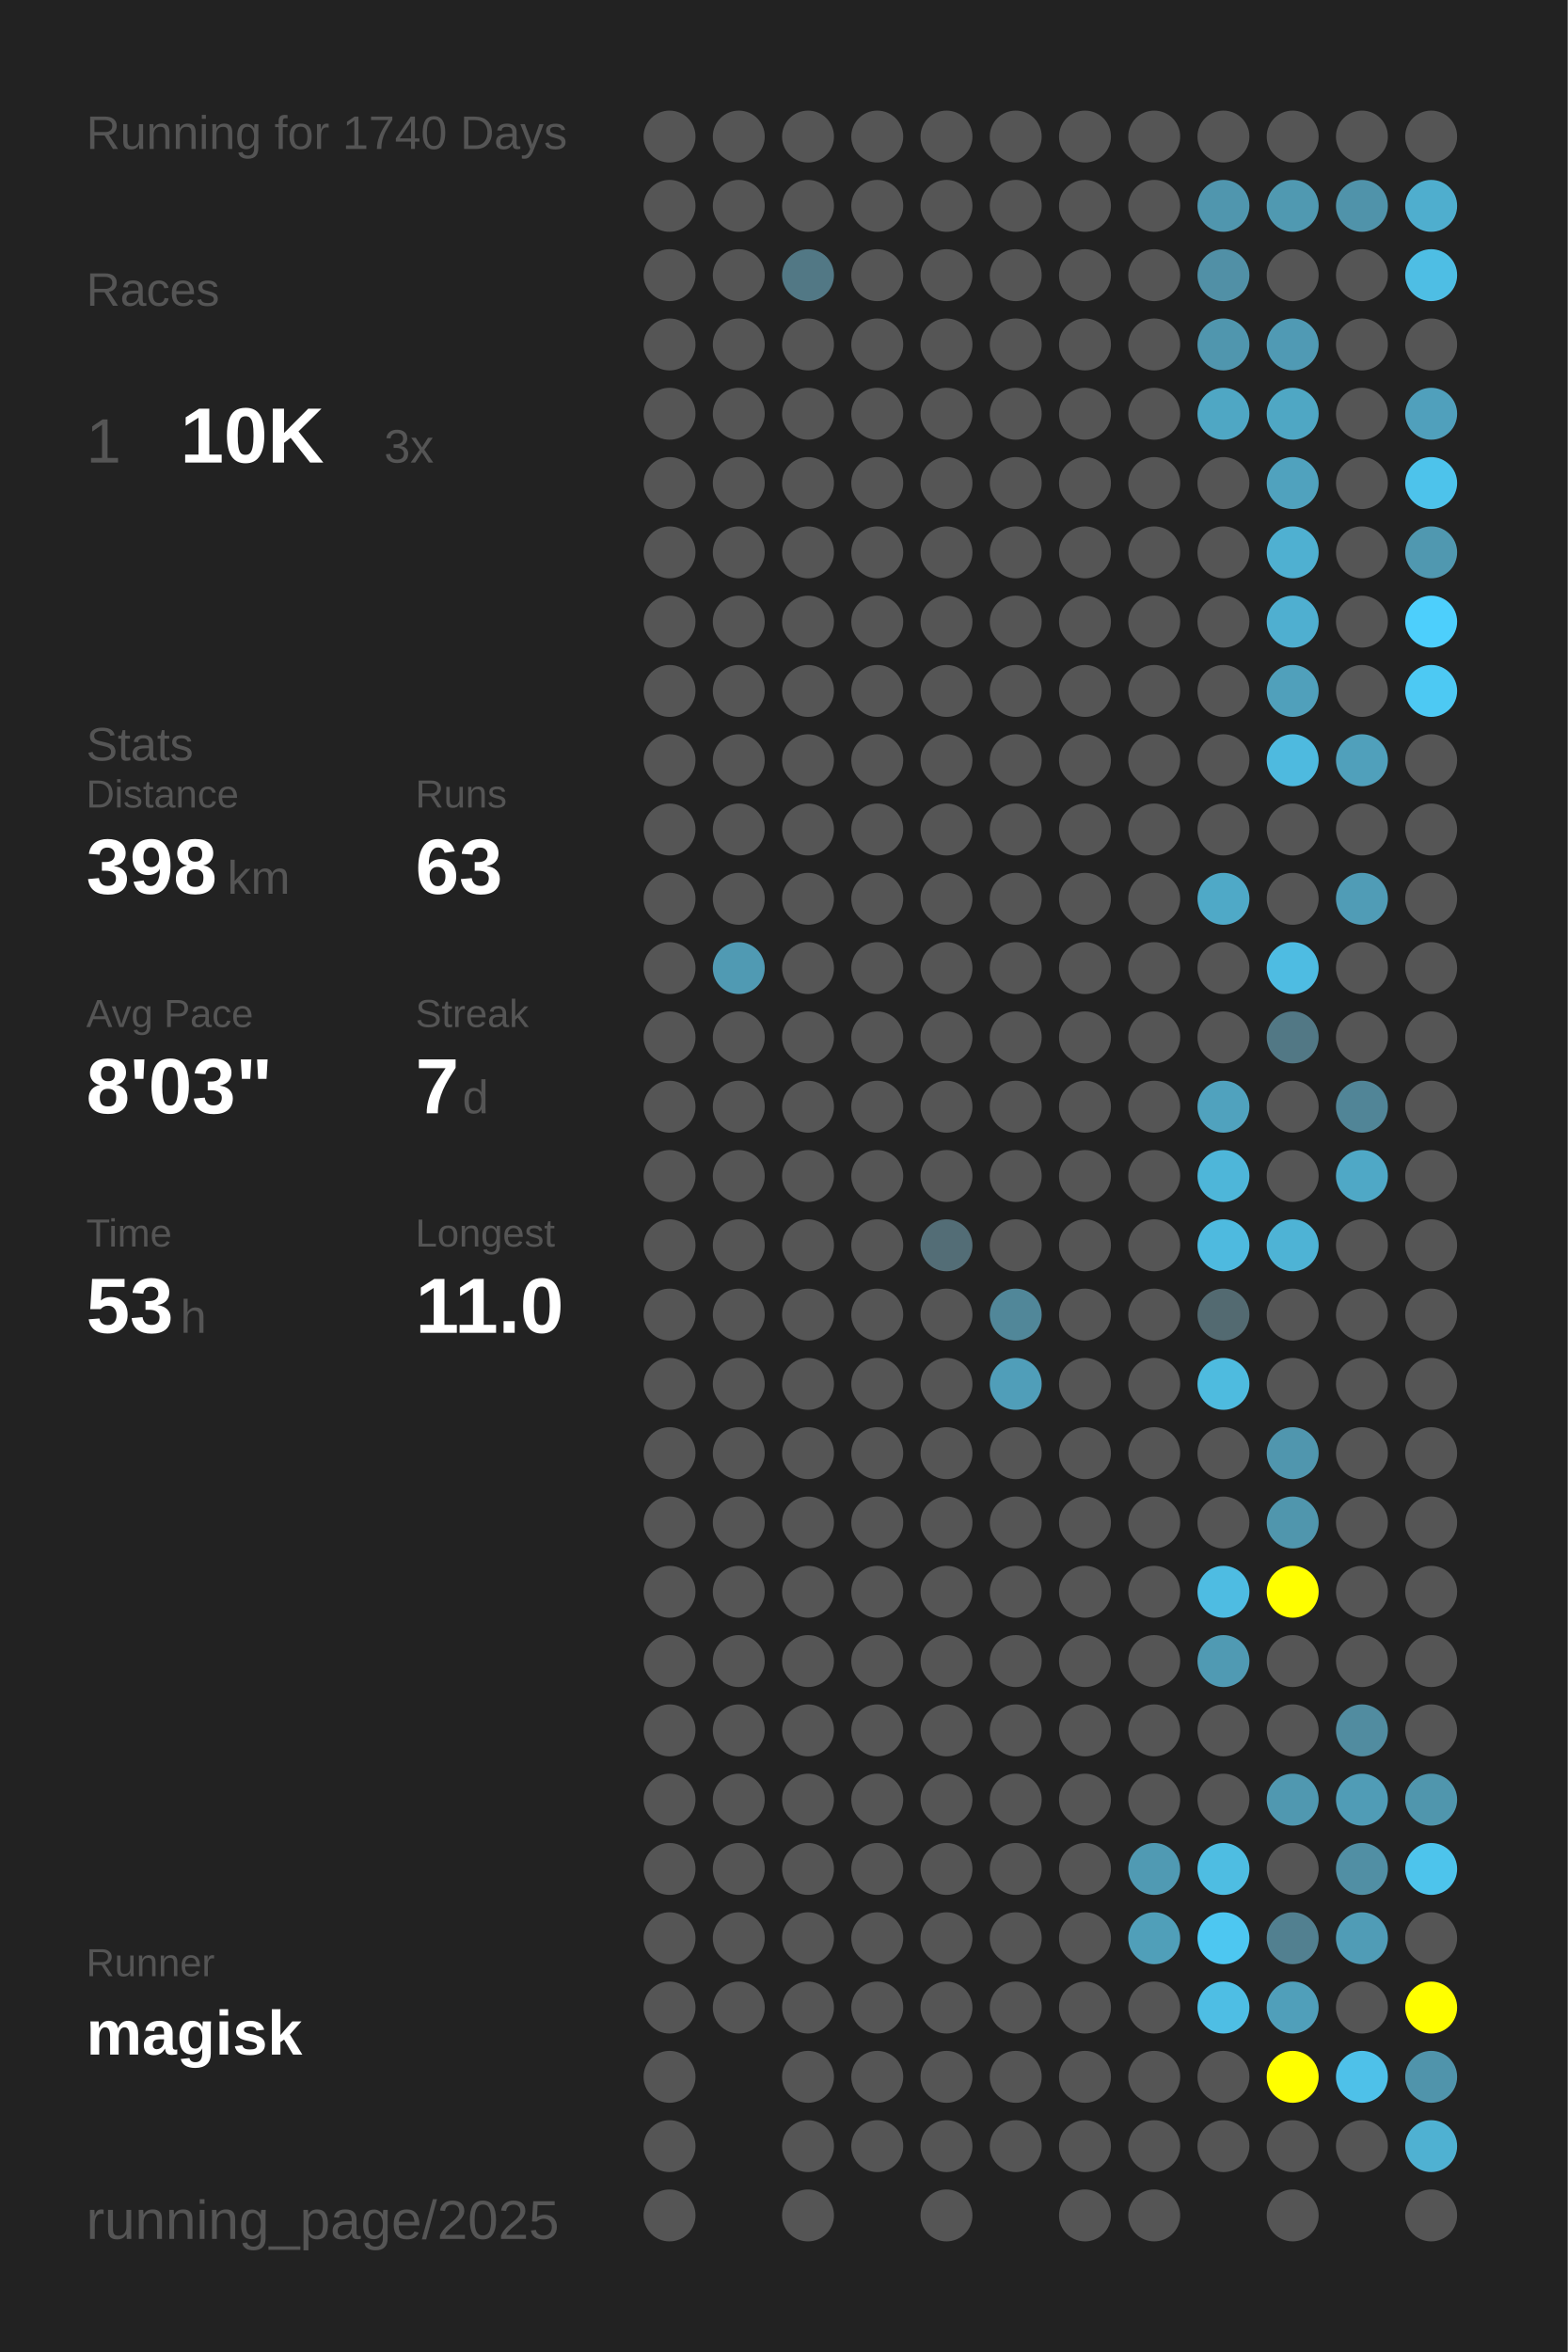
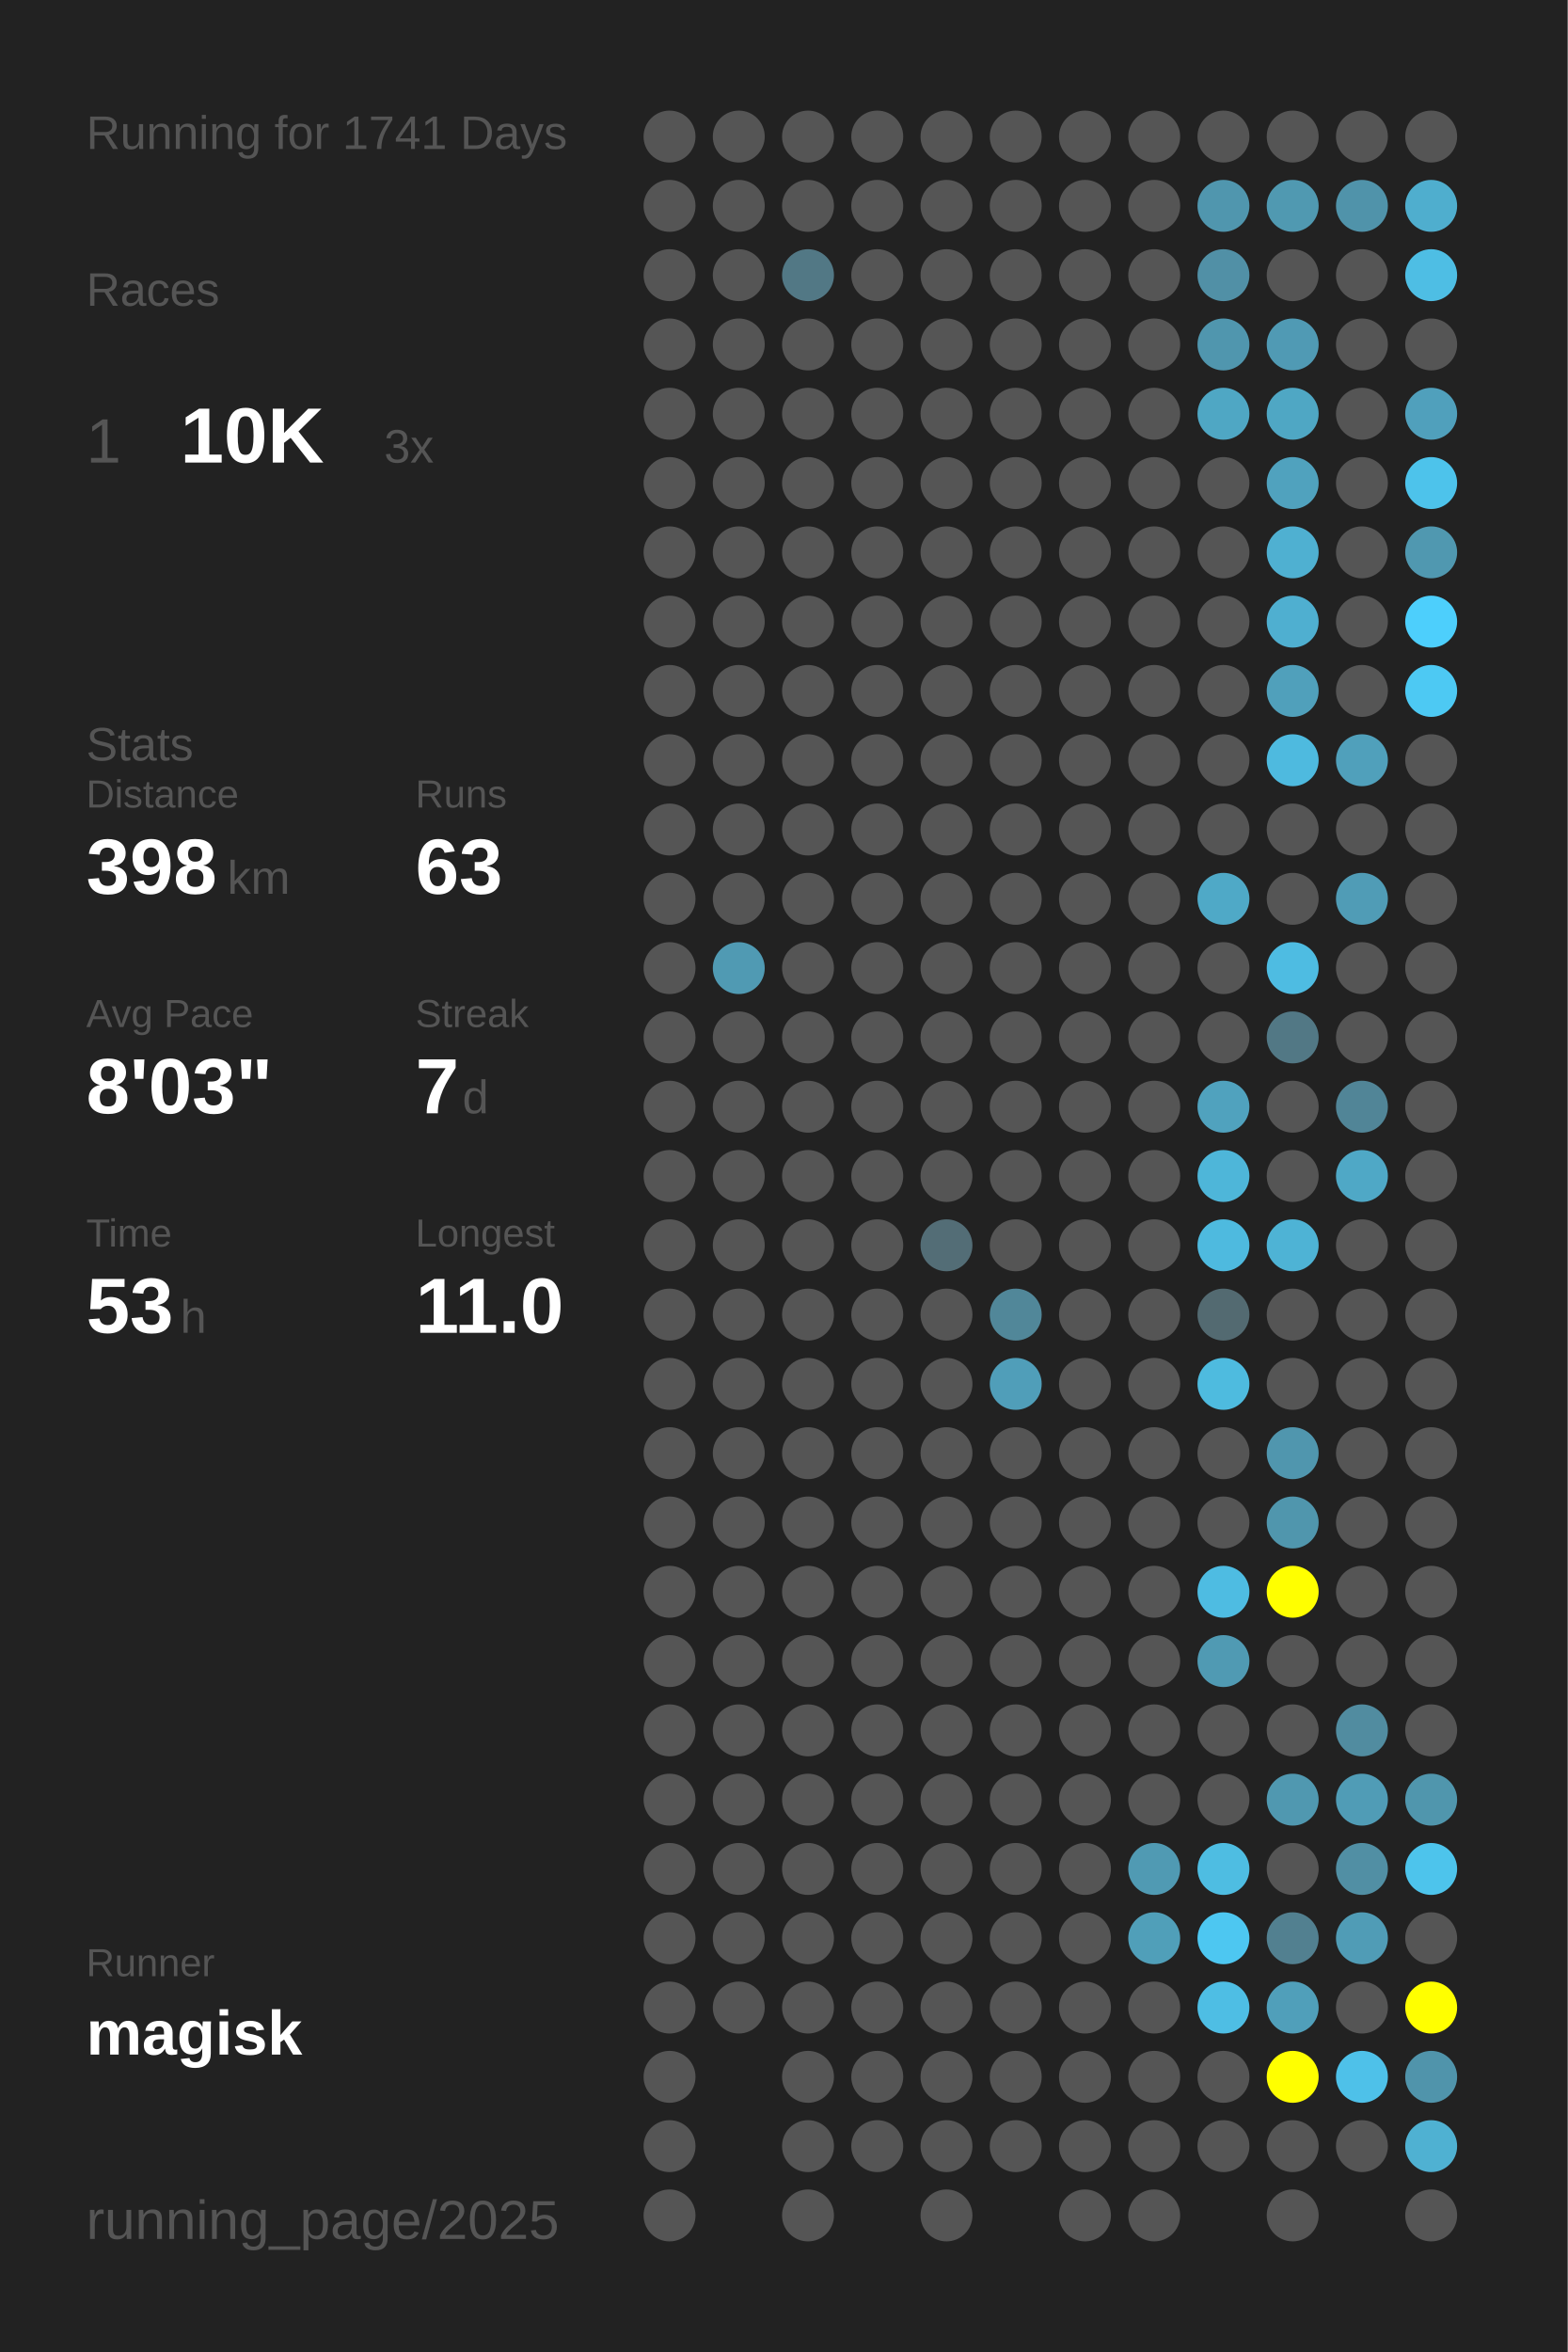
<svg xmlns="http://www.w3.org/2000/svg" baseProfile="full" height="300mm" version="1.1" viewBox="0,0,200,300" width="200mm">
  <defs />
  <rect fill="#222222" height="300" width="200" x="0" y="0" />
-   <text fill="#555555" style="font-size:6px; font-family:Arial;" x="11" y="19">Running for 1740 Days</text>
+   <text fill="#555555" style="font-size:6px; font-family:Arial;" x="11" y="19">Running for 1741 Days</text>
  <text fill="#555555" style="font-size:6px; font-family:Arial;" x="11" y="39">Races</text>
  <text fill="#555555" style="font-size:8px; font-family:Arial;" x="11" y="59">1</text>
  <text fill="#FFFFFF" style="font-size:10px; font-family:Arial; font-weight:bold;" x="23" y="59">10K</text>
  <text fill="#555555" style="font-size:6px; font-family:Arial;" x="49" y="59">3x</text>
  <text fill="#555555" style="font-size:6px; font-family:Arial;" x="11" y="97">Stats</text>
  <text fill="#555555" style="font-size:5px; font-family:Arial;" x="11" y="103">Distance</text>
  <text fill="#FFFFFF" style="font-size:10px; font-family:Arial; font-weight:bold;" x="11" y="114">398</text>
  <text fill="#555555" style="font-size:6px; font-family:Arial;" x="29" y="114">km</text>
  <text fill="#555555" style="font-size:5px; font-family:Arial;" x="53" y="103">Runs</text>
  <text fill="#FFFFFF" style="font-size:10px; font-family:Arial; font-weight:bold;" x="53" y="114">63</text>
  <text fill="#555555" style="font-size:5px; font-family:Arial;" x="11" y="131">Avg Pace</text>
  <text fill="#FFFFFF" style="font-size:10px; font-family:Arial; font-weight:bold;" x="11" y="142">8'03"</text>
  <text fill="#555555" style="font-size:5px; font-family:Arial;" x="53" y="131">Streak</text>
  <text fill="#FFFFFF" style="font-size:10px; font-family:Arial; font-weight:bold;" x="53" y="142">7</text>
  <text fill="#555555" style="font-size:6px; font-family:Arial;" x="59" y="142">d</text>
  <text fill="#555555" style="font-size:5px; font-family:Arial;" x="11" y="159">Time</text>
  <text fill="#FFFFFF" style="font-size:10px; font-family:Arial; font-weight:bold;" x="11" y="170">53</text>
  <text fill="#555555" style="font-size:6px; font-family:Arial;" x="23" y="170">h</text>
  <text fill="#555555" style="font-size:5px; font-family:Arial;" x="53" y="159">Longest</text>
  <text fill="#FFFFFF" style="font-size:10px; font-family:Arial; font-weight:bold;" x="53" y="170">11.0</text>
  <text fill="#555555" style="font-size:5px; font-family:Arial;" x="11" y="252.065">Runner</text>
  <text fill="#FFFFFF" style="font-size:8px; font-family:Arial; font-weight:bold;" x="11" y="262.065">magisk</text>
  <text fill="#555555" style="font-size:7px; font-family:Arial;" x="11" y="285.581">running_page/2025</text>
  <circle cx="85.417" cy="17.419" fill="#555555" r="3.312" />
  <circle cx="85.417" cy="26.258" fill="#555555" r="3.312" />
  <circle cx="85.417" cy="35.097" fill="#555555" r="3.312" />
  <circle cx="85.417" cy="43.935" fill="#555555" r="3.312" />
  <circle cx="85.417" cy="52.774" fill="#555555" r="3.312" />
  <circle cx="85.417" cy="61.613" fill="#555555" r="3.312" />
  <circle cx="85.417" cy="70.452" fill="#555555" r="3.312" />
  <circle cx="85.417" cy="79.29" fill="#555555" r="3.312" />
  <circle cx="85.417" cy="88.129" fill="#555555" r="3.312" />
  <circle cx="85.417" cy="96.968" fill="#555555" r="3.312" />
  <circle cx="85.417" cy="105.806" fill="#555555" r="3.312" />
  <circle cx="85.417" cy="114.645" fill="#555555" r="3.312" />
  <circle cx="85.417" cy="123.484" fill="#555555" r="3.312" />
  <circle cx="85.417" cy="132.323" fill="#555555" r="3.312" />
  <circle cx="85.417" cy="141.161" fill="#555555" r="3.312" />
  <circle cx="85.417" cy="150" fill="#555555" r="3.312" />
  <circle cx="85.417" cy="158.839" fill="#555555" r="3.312" />
  <circle cx="85.417" cy="167.677" fill="#555555" r="3.312" />
  <circle cx="85.417" cy="176.516" fill="#555555" r="3.312" />
  <circle cx="85.417" cy="185.355" fill="#555555" r="3.312" />
  <circle cx="85.417" cy="194.194" fill="#555555" r="3.312" />
  <circle cx="85.417" cy="203.032" fill="#555555" r="3.312" />
  <circle cx="85.417" cy="211.871" fill="#555555" r="3.312" />
  <circle cx="85.417" cy="220.71" fill="#555555" r="3.312" />
  <circle cx="85.417" cy="229.548" fill="#555555" r="3.312" />
  <circle cx="85.417" cy="238.387" fill="#555555" r="3.312" />
  <circle cx="85.417" cy="247.226" fill="#555555" r="3.312" />
  <circle cx="85.417" cy="256.065" fill="#555555" r="3.312" />
  <circle cx="85.417" cy="264.903" fill="#555555" r="3.312" />
  <circle cx="85.417" cy="273.742" fill="#555555" r="3.312" />
  <circle cx="85.417" cy="282.581" fill="#555555" r="3.312" />
  <circle cx="94.25" cy="17.419" fill="#555555" r="3.312" />
  <circle cx="94.25" cy="26.258" fill="#555555" r="3.312" />
  <circle cx="94.25" cy="35.097" fill="#555555" r="3.312" />
  <circle cx="94.25" cy="43.935" fill="#555555" r="3.312" />
  <circle cx="94.25" cy="52.774" fill="#555555" r="3.312" />
  <circle cx="94.25" cy="61.613" fill="#555555" r="3.312" />
  <circle cx="94.25" cy="70.452" fill="#555555" r="3.312" />
  <circle cx="94.25" cy="79.29" fill="#555555" r="3.312" />
  <circle cx="94.25" cy="88.129" fill="#555555" r="3.312" />
  <circle cx="94.25" cy="96.968" fill="#555555" r="3.312" />
  <circle cx="94.25" cy="105.806" fill="#555555" r="3.312" />
  <circle cx="94.25" cy="114.645" fill="#555555" r="3.312" />
  <circle cx="94.25" cy="123.484" fill="#509ab3" r="3.312" />
  <circle cx="94.25" cy="132.323" fill="#555555" r="3.312" />
  <circle cx="94.25" cy="141.161" fill="#555555" r="3.312" />
  <circle cx="94.25" cy="150" fill="#555555" r="3.312" />
  <circle cx="94.25" cy="158.839" fill="#555555" r="3.312" />
  <circle cx="94.25" cy="167.677" fill="#555555" r="3.312" />
  <circle cx="94.25" cy="176.516" fill="#555555" r="3.312" />
  <circle cx="94.25" cy="185.355" fill="#555555" r="3.312" />
  <circle cx="94.25" cy="194.194" fill="#555555" r="3.312" />
  <circle cx="94.25" cy="203.032" fill="#555555" r="3.312" />
  <circle cx="94.25" cy="211.871" fill="#555555" r="3.312" />
  <circle cx="94.25" cy="220.71" fill="#555555" r="3.312" />
  <circle cx="94.25" cy="229.548" fill="#555555" r="3.312" />
  <circle cx="94.25" cy="238.387" fill="#555555" r="3.312" />
  <circle cx="94.25" cy="247.226" fill="#555555" r="3.312" />
  <circle cx="94.25" cy="256.065" fill="#555555" r="3.312" />
  <circle cx="103.083" cy="17.419" fill="#555555" r="3.312" />
  <circle cx="103.083" cy="26.258" fill="#555555" r="3.312" />
  <circle cx="103.083" cy="35.097" fill="#527885" r="3.312" />
  <circle cx="103.083" cy="43.935" fill="#555555" r="3.312" />
  <circle cx="103.083" cy="52.774" fill="#555555" r="3.312" />
  <circle cx="103.083" cy="61.613" fill="#555555" r="3.312" />
  <circle cx="103.083" cy="70.452" fill="#555555" r="3.312" />
  <circle cx="103.083" cy="79.29" fill="#555555" r="3.312" />
  <circle cx="103.083" cy="88.129" fill="#555555" r="3.312" />
  <circle cx="103.083" cy="96.968" fill="#555555" r="3.312" />
  <circle cx="103.083" cy="105.806" fill="#555555" r="3.312" />
  <circle cx="103.083" cy="114.645" fill="#555555" r="3.312" />
  <circle cx="103.083" cy="123.484" fill="#555555" r="3.312" />
  <circle cx="103.083" cy="132.323" fill="#555555" r="3.312" />
  <circle cx="103.083" cy="141.161" fill="#555555" r="3.312" />
  <circle cx="103.083" cy="150" fill="#555555" r="3.312" />
  <circle cx="103.083" cy="158.839" fill="#555555" r="3.312" />
  <circle cx="103.083" cy="167.677" fill="#555555" r="3.312" />
  <circle cx="103.083" cy="176.516" fill="#555555" r="3.312" />
  <circle cx="103.083" cy="185.355" fill="#555555" r="3.312" />
  <circle cx="103.083" cy="194.194" fill="#555555" r="3.312" />
  <circle cx="103.083" cy="203.032" fill="#555555" r="3.312" />
  <circle cx="103.083" cy="211.871" fill="#555555" r="3.312" />
  <circle cx="103.083" cy="220.71" fill="#555555" r="3.312" />
  <circle cx="103.083" cy="229.548" fill="#555555" r="3.312" />
  <circle cx="103.083" cy="238.387" fill="#555555" r="3.312" />
  <circle cx="103.083" cy="247.226" fill="#555555" r="3.312" />
  <circle cx="103.083" cy="256.065" fill="#555555" r="3.312" />
  <circle cx="103.083" cy="264.903" fill="#555555" r="3.312" />
  <circle cx="103.083" cy="273.742" fill="#555555" r="3.312" />
  <circle cx="103.083" cy="282.581" fill="#555555" r="3.312" />
  <circle cx="111.917" cy="17.419" fill="#555555" r="3.312" />
  <circle cx="111.917" cy="26.258" fill="#555555" r="3.312" />
  <circle cx="111.917" cy="35.097" fill="#555555" r="3.312" />
  <circle cx="111.917" cy="43.935" fill="#555555" r="3.312" />
  <circle cx="111.917" cy="52.774" fill="#555555" r="3.312" />
  <circle cx="111.917" cy="61.613" fill="#555555" r="3.312" />
  <circle cx="111.917" cy="70.452" fill="#555555" r="3.312" />
  <circle cx="111.917" cy="79.29" fill="#555555" r="3.312" />
  <circle cx="111.917" cy="88.129" fill="#555555" r="3.312" />
  <circle cx="111.917" cy="96.968" fill="#555555" r="3.312" />
  <circle cx="111.917" cy="105.806" fill="#555555" r="3.312" />
  <circle cx="111.917" cy="114.645" fill="#555555" r="3.312" />
  <circle cx="111.917" cy="123.484" fill="#555555" r="3.312" />
  <circle cx="111.917" cy="132.323" fill="#555555" r="3.312" />
  <circle cx="111.917" cy="141.161" fill="#555555" r="3.312" />
  <circle cx="111.917" cy="150" fill="#555555" r="3.312" />
  <circle cx="111.917" cy="158.839" fill="#555555" r="3.312" />
  <circle cx="111.917" cy="167.677" fill="#555555" r="3.312" />
  <circle cx="111.917" cy="176.516" fill="#555555" r="3.312" />
  <circle cx="111.917" cy="185.355" fill="#555555" r="3.312" />
  <circle cx="111.917" cy="194.194" fill="#555555" r="3.312" />
  <circle cx="111.917" cy="203.032" fill="#555555" r="3.312" />
  <circle cx="111.917" cy="211.871" fill="#555555" r="3.312" />
  <circle cx="111.917" cy="220.71" fill="#555555" r="3.312" />
  <circle cx="111.917" cy="229.548" fill="#555555" r="3.312" />
  <circle cx="111.917" cy="238.387" fill="#555555" r="3.312" />
  <circle cx="111.917" cy="247.226" fill="#555555" r="3.312" />
  <circle cx="111.917" cy="256.065" fill="#555555" r="3.312" />
  <circle cx="111.917" cy="264.903" fill="#555555" r="3.312" />
  <circle cx="111.917" cy="273.742" fill="#555555" r="3.312" />
  <circle cx="120.75" cy="17.419" fill="#555555" r="3.312" />
  <circle cx="120.75" cy="26.258" fill="#555555" r="3.312" />
  <circle cx="120.75" cy="35.097" fill="#555555" r="3.312" />
  <circle cx="120.75" cy="43.935" fill="#555555" r="3.312" />
  <circle cx="120.75" cy="52.774" fill="#555555" r="3.312" />
  <circle cx="120.75" cy="61.613" fill="#555555" r="3.312" />
  <circle cx="120.75" cy="70.452" fill="#555555" r="3.312" />
  <circle cx="120.75" cy="79.29" fill="#555555" r="3.312" />
  <circle cx="120.75" cy="88.129" fill="#555555" r="3.312" />
  <circle cx="120.75" cy="96.968" fill="#555555" r="3.312" />
  <circle cx="120.75" cy="105.806" fill="#555555" r="3.312" />
  <circle cx="120.75" cy="114.645" fill="#555555" r="3.312" />
  <circle cx="120.75" cy="123.484" fill="#555555" r="3.312" />
  <circle cx="120.75" cy="132.323" fill="#555555" r="3.312" />
  <circle cx="120.75" cy="141.161" fill="#555555" r="3.312" />
  <circle cx="120.75" cy="150" fill="#555555" r="3.312" />
  <circle cx="120.75" cy="158.839" fill="#536d76" r="3.312" />
  <circle cx="120.75" cy="167.677" fill="#555555" r="3.312" />
  <circle cx="120.75" cy="176.516" fill="#555555" r="3.312" />
  <circle cx="120.75" cy="185.355" fill="#555555" r="3.312" />
  <circle cx="120.75" cy="194.194" fill="#555555" r="3.312" />
  <circle cx="120.75" cy="203.032" fill="#555555" r="3.312" />
  <circle cx="120.75" cy="211.871" fill="#555555" r="3.312" />
  <circle cx="120.75" cy="220.71" fill="#555555" r="3.312" />
  <circle cx="120.75" cy="229.548" fill="#555555" r="3.312" />
  <circle cx="120.75" cy="238.387" fill="#555555" r="3.312" />
  <circle cx="120.75" cy="247.226" fill="#555555" r="3.312" />
  <circle cx="120.75" cy="256.065" fill="#555555" r="3.312" />
  <circle cx="120.75" cy="264.903" fill="#555555" r="3.312" />
  <circle cx="120.75" cy="273.742" fill="#555555" r="3.312" />
  <circle cx="120.75" cy="282.581" fill="#555555" r="3.312" />
  <circle cx="129.583" cy="17.419" fill="#555555" r="3.312" />
  <circle cx="129.583" cy="26.258" fill="#555555" r="3.312" />
  <circle cx="129.583" cy="35.097" fill="#555555" r="3.312" />
  <circle cx="129.583" cy="43.935" fill="#555555" r="3.312" />
  <circle cx="129.583" cy="52.774" fill="#555555" r="3.312" />
  <circle cx="129.583" cy="61.613" fill="#555555" r="3.312" />
  <circle cx="129.583" cy="70.452" fill="#555555" r="3.312" />
  <circle cx="129.583" cy="79.29" fill="#555555" r="3.312" />
  <circle cx="129.583" cy="88.129" fill="#555555" r="3.312" />
  <circle cx="129.583" cy="96.968" fill="#555555" r="3.312" />
  <circle cx="129.583" cy="105.806" fill="#555555" r="3.312" />
  <circle cx="129.583" cy="114.645" fill="#555555" r="3.312" />
  <circle cx="129.583" cy="123.484" fill="#555555" r="3.312" />
  <circle cx="129.583" cy="132.323" fill="#555555" r="3.312" />
  <circle cx="129.583" cy="141.161" fill="#555555" r="3.312" />
  <circle cx="129.583" cy="150" fill="#555555" r="3.312" />
  <circle cx="129.583" cy="158.839" fill="#555555" r="3.312" />
  <circle cx="129.583" cy="167.677" fill="#518799" r="3.312" />
  <circle cx="129.583" cy="176.516" fill="#509eb9" r="3.312" />
  <circle cx="129.583" cy="185.355" fill="#555555" r="3.312" />
  <circle cx="129.583" cy="194.194" fill="#555555" r="3.312" />
  <circle cx="129.583" cy="203.032" fill="#555555" r="3.312" />
  <circle cx="129.583" cy="211.871" fill="#555555" r="3.312" />
  <circle cx="129.583" cy="220.71" fill="#555555" r="3.312" />
  <circle cx="129.583" cy="229.548" fill="#555555" r="3.312" />
  <circle cx="129.583" cy="238.387" fill="#555555" r="3.312" />
  <circle cx="129.583" cy="247.226" fill="#555555" r="3.312" />
  <circle cx="129.583" cy="256.065" fill="#555555" r="3.312" />
  <circle cx="129.583" cy="264.903" fill="#555555" r="3.312" />
  <circle cx="129.583" cy="273.742" fill="#555555" r="3.312" />
  <circle cx="138.417" cy="17.419" fill="#555555" r="3.312" />
  <circle cx="138.417" cy="26.258" fill="#555555" r="3.312" />
  <circle cx="138.417" cy="35.097" fill="#555555" r="3.312" />
  <circle cx="138.417" cy="43.935" fill="#555555" r="3.312" />
  <circle cx="138.417" cy="52.774" fill="#555555" r="3.312" />
  <circle cx="138.417" cy="61.613" fill="#555555" r="3.312" />
  <circle cx="138.417" cy="70.452" fill="#555555" r="3.312" />
  <circle cx="138.417" cy="79.29" fill="#555555" r="3.312" />
  <circle cx="138.417" cy="88.129" fill="#555555" r="3.312" />
  <circle cx="138.417" cy="96.968" fill="#555555" r="3.312" />
  <circle cx="138.417" cy="105.806" fill="#555555" r="3.312" />
  <circle cx="138.417" cy="114.645" fill="#555555" r="3.312" />
  <circle cx="138.417" cy="123.484" fill="#555555" r="3.312" />
  <circle cx="138.417" cy="132.323" fill="#555555" r="3.312" />
  <circle cx="138.417" cy="141.161" fill="#555555" r="3.312" />
  <circle cx="138.417" cy="150" fill="#555555" r="3.312" />
  <circle cx="138.417" cy="158.839" fill="#555555" r="3.312" />
  <circle cx="138.417" cy="167.677" fill="#555555" r="3.312" />
  <circle cx="138.417" cy="176.516" fill="#555555" r="3.312" />
  <circle cx="138.417" cy="185.355" fill="#555555" r="3.312" />
  <circle cx="138.417" cy="194.194" fill="#555555" r="3.312" />
  <circle cx="138.417" cy="203.032" fill="#555555" r="3.312" />
  <circle cx="138.417" cy="211.871" fill="#555555" r="3.312" />
  <circle cx="138.417" cy="220.71" fill="#555555" r="3.312" />
  <circle cx="138.417" cy="229.548" fill="#555555" r="3.312" />
  <circle cx="138.417" cy="238.387" fill="#555555" r="3.312" />
  <circle cx="138.417" cy="247.226" fill="#555555" r="3.312" />
  <circle cx="138.417" cy="256.065" fill="#555555" r="3.312" />
  <circle cx="138.417" cy="264.903" fill="#555555" r="3.312" />
  <circle cx="138.417" cy="273.742" fill="#555555" r="3.312" />
  <circle cx="138.417" cy="282.581" fill="#555555" r="3.312" />
  <circle cx="147.25" cy="17.419" fill="#555555" r="3.312" />
  <circle cx="147.25" cy="26.258" fill="#555555" r="3.312" />
  <circle cx="147.25" cy="35.097" fill="#555555" r="3.312" />
  <circle cx="147.25" cy="43.935" fill="#555555" r="3.312" />
  <circle cx="147.25" cy="52.774" fill="#555555" r="3.312" />
  <circle cx="147.25" cy="61.613" fill="#555555" r="3.312" />
  <circle cx="147.25" cy="70.452" fill="#555555" r="3.312" />
  <circle cx="147.25" cy="79.29" fill="#555555" r="3.312" />
  <circle cx="147.25" cy="88.129" fill="#555555" r="3.312" />
  <circle cx="147.25" cy="96.968" fill="#555555" r="3.312" />
  <circle cx="147.25" cy="105.806" fill="#555555" r="3.312" />
  <circle cx="147.25" cy="114.645" fill="#555555" r="3.312" />
  <circle cx="147.25" cy="123.484" fill="#555555" r="3.312" />
  <circle cx="147.25" cy="132.323" fill="#555555" r="3.312" />
  <circle cx="147.25" cy="141.161" fill="#555555" r="3.312" />
  <circle cx="147.25" cy="150" fill="#555555" r="3.312" />
  <circle cx="147.25" cy="158.839" fill="#555555" r="3.312" />
  <circle cx="147.25" cy="167.677" fill="#555555" r="3.312" />
  <circle cx="147.25" cy="176.516" fill="#555555" r="3.312" />
  <circle cx="147.25" cy="185.355" fill="#555555" r="3.312" />
  <circle cx="147.25" cy="194.194" fill="#555555" r="3.312" />
  <circle cx="147.25" cy="203.032" fill="#555555" r="3.312" />
  <circle cx="147.25" cy="211.871" fill="#555555" r="3.312" />
  <circle cx="147.25" cy="220.71" fill="#555555" r="3.312" />
  <circle cx="147.25" cy="229.548" fill="#555555" r="3.312" />
  <circle cx="147.25" cy="238.387" fill="#509ab3" r="3.312" />
  <circle cx="147.25" cy="247.226" fill="#509fb9" r="3.312" />
  <circle cx="147.25" cy="256.065" fill="#555555" r="3.312" />
  <circle cx="147.25" cy="264.903" fill="#555555" r="3.312" />
  <circle cx="147.25" cy="273.742" fill="#555555" r="3.312" />
  <circle cx="147.25" cy="282.581" fill="#555555" r="3.312" />
  <circle cx="156.083" cy="17.419" fill="#555555" r="3.312" />
  <circle cx="156.083" cy="26.258" fill="#5096ae" r="3.312" />
  <circle cx="156.083" cy="35.097" fill="#5190a6" r="3.312" />
  <circle cx="156.083" cy="43.935" fill="#5096ae" r="3.312" />
  <circle cx="156.083" cy="52.774" fill="#4fa7c4" r="3.312" />
  <circle cx="156.083" cy="61.613" fill="#555555" r="3.312" />
  <circle cx="156.083" cy="70.452" fill="#555555" r="3.312" />
  <circle cx="156.083" cy="79.29" fill="#555555" r="3.312" />
  <circle cx="156.083" cy="88.129" fill="#555555" r="3.312" />
  <circle cx="156.083" cy="96.968" fill="#555555" r="3.312" />
  <circle cx="156.083" cy="105.806" fill="#555555" r="3.312" />
  <circle cx="156.083" cy="114.645" fill="#4fa9c7" r="3.312" />
  <circle cx="156.083" cy="123.484" fill="#555555" r="3.312" />
  <circle cx="156.083" cy="132.323" fill="#555555" r="3.312" />
  <circle cx="156.083" cy="141.161" fill="#50a2be" r="3.312" />
  <circle cx="156.083" cy="150" fill="#4eb6d9" r="3.312" />
  <circle cx="156.083" cy="158.839" fill="#4ebadf" r="3.312" />
  <circle cx="156.083" cy="167.677" fill="#536a71" r="3.312" />
  <circle cx="156.083" cy="176.516" fill="#4ebbdf" r="3.312" />
  <circle cx="156.083" cy="185.355" fill="#555555" r="3.312" />
  <circle cx="156.083" cy="194.194" fill="#555555" r="3.312" />
  <circle cx="156.083" cy="203.032" fill="#4ebce2" r="3.312" />
  <circle cx="156.083" cy="211.871" fill="#509ab3" r="3.312" />
  <circle cx="156.083" cy="220.71" fill="#555555" r="3.312" />
  <circle cx="156.083" cy="229.548" fill="#555555" r="3.312" />
  <circle cx="156.083" cy="238.387" fill="#4ebde2" r="3.312" />
  <circle cx="156.083" cy="247.226" fill="#4dc7f1" r="3.312" />
  <circle cx="156.083" cy="256.065" fill="#4ebee4" r="3.312" />
  <circle cx="156.083" cy="264.903" fill="#555555" r="3.312" />
  <circle cx="156.083" cy="273.742" fill="#555555" r="3.312" />
  <circle cx="164.917" cy="17.419" fill="#555555" r="3.312" />
  <circle cx="164.917" cy="26.258" fill="#5099b1" r="3.312" />
  <circle cx="164.917" cy="35.097" fill="#555555" r="3.312" />
  <circle cx="164.917" cy="43.935" fill="#509ab4" r="3.312" />
  <circle cx="164.917" cy="52.774" fill="#4fa7c4" r="3.312" />
  <circle cx="164.917" cy="61.613" fill="#50a2be" r="3.312" />
  <circle cx="164.917" cy="70.452" fill="#4fb0d1" r="3.312" />
  <circle cx="164.917" cy="79.29" fill="#4fafd0" r="3.312" />
  <circle cx="164.917" cy="88.129" fill="#50a0bb" r="3.312" />
  <circle cx="164.917" cy="96.968" fill="#4ebadf" r="3.312" />
  <circle cx="164.917" cy="105.806" fill="#555555" r="3.312" />
  <circle cx="164.917" cy="114.645" fill="#555555" r="3.312" />
  <circle cx="164.917" cy="123.484" fill="#4ebce2" r="3.312" />
  <circle cx="164.917" cy="132.323" fill="#527885" r="3.312" />
  <circle cx="164.917" cy="141.161" fill="#555555" r="3.312" />
  <circle cx="164.917" cy="150" fill="#555555" r="3.312" />
  <circle cx="164.917" cy="158.839" fill="#4eb3d5" r="3.312" />
  <circle cx="164.917" cy="167.677" fill="#555555" r="3.312" />
  <circle cx="164.917" cy="176.516" fill="#555555" r="3.312" />
  <circle cx="164.917" cy="185.355" fill="#5096ae" r="3.312" />
  <circle cx="164.917" cy="194.194" fill="#5096ad" r="3.312" />
  <circle cx="164.917" cy="203.032" fill="#FFFF00" r="3.312" />
  <circle cx="164.917" cy="211.871" fill="#555555" r="3.312" />
  <circle cx="164.917" cy="220.71" fill="#555555" r="3.312" />
  <circle cx="164.917" cy="229.548" fill="#5098b0" r="3.312" />
  <circle cx="164.917" cy="238.387" fill="#555555" r="3.312" />
  <circle cx="164.917" cy="247.226" fill="#528090" r="3.312" />
  <circle cx="164.917" cy="256.065" fill="#509fba" r="3.312" />
  <circle cx="164.917" cy="264.903" fill="#FFFF00" r="3.312" />
  <circle cx="164.917" cy="273.742" fill="#555555" r="3.312" />
  <circle cx="164.917" cy="282.581" fill="#555555" r="3.312" />
  <circle cx="173.75" cy="17.419" fill="#555555" r="3.312" />
  <circle cx="173.75" cy="26.258" fill="#5093aa" r="3.312" />
  <circle cx="173.75" cy="35.097" fill="#555555" r="3.312" />
  <circle cx="173.75" cy="43.935" fill="#555555" r="3.312" />
  <circle cx="173.75" cy="52.774" fill="#555555" r="3.312" />
  <circle cx="173.75" cy="61.613" fill="#555555" r="3.312" />
  <circle cx="173.75" cy="70.452" fill="#555555" r="3.312" />
  <circle cx="173.75" cy="79.29" fill="#555555" r="3.312" />
  <circle cx="173.75" cy="88.129" fill="#555555" r="3.312" />
  <circle cx="173.75" cy="96.968" fill="#50a0bb" r="3.312" />
  <circle cx="173.75" cy="105.806" fill="#555555" r="3.312" />
  <circle cx="173.75" cy="114.645" fill="#509cb6" r="3.312" />
  <circle cx="173.75" cy="123.484" fill="#555555" r="3.312" />
  <circle cx="173.75" cy="132.323" fill="#555555" r="3.312" />
  <circle cx="173.75" cy="141.161" fill="#518597" r="3.312" />
  <circle cx="173.75" cy="150" fill="#4fa8c6" r="3.312" />
  <circle cx="173.75" cy="158.839" fill="#555555" r="3.312" />
  <circle cx="173.75" cy="167.677" fill="#555555" r="3.312" />
  <circle cx="173.75" cy="176.516" fill="#555555" r="3.312" />
  <circle cx="173.75" cy="185.355" fill="#555555" r="3.312" />
  <circle cx="173.75" cy="194.194" fill="#555555" r="3.312" />
  <circle cx="173.75" cy="203.032" fill="#555555" r="3.312" />
  <circle cx="173.75" cy="211.871" fill="#555555" r="3.312" />
  <circle cx="173.75" cy="220.71" fill="#518ca0" r="3.312" />
  <circle cx="173.75" cy="229.548" fill="#509cb6" r="3.312" />
  <circle cx="173.75" cy="238.387" fill="#518fa4" r="3.312" />
  <circle cx="173.75" cy="247.226" fill="#509cb6" r="3.312" />
  <circle cx="173.75" cy="256.065" fill="#555555" r="3.312" />
  <circle cx="173.75" cy="264.903" fill="#4ec1e9" r="3.312" />
  <circle cx="173.75" cy="273.742" fill="#555555" r="3.312" />
  <circle cx="182.583" cy="17.419" fill="#555555" r="3.312" />
  <circle cx="182.583" cy="26.258" fill="#4faece" r="3.312" />
  <circle cx="182.583" cy="35.097" fill="#4ebee4" r="3.312" />
  <circle cx="182.583" cy="43.935" fill="#555555" r="3.312" />
  <circle cx="182.583" cy="52.774" fill="#50a0bc" r="3.312" />
  <circle cx="182.583" cy="61.613" fill="#4dc3eb" r="3.312" />
  <circle cx="182.583" cy="70.452" fill="#5098b0" r="3.312" />
  <circle cx="182.583" cy="79.29" fill="#4dcffc" r="3.312" />
  <circle cx="182.583" cy="88.129" fill="#4dc9f3" r="3.312" />
  <circle cx="182.583" cy="96.968" fill="#555555" r="3.312" />
  <circle cx="182.583" cy="105.806" fill="#555555" r="3.312" />
  <circle cx="182.583" cy="114.645" fill="#555555" r="3.312" />
  <circle cx="182.583" cy="123.484" fill="#555555" r="3.312" />
  <circle cx="182.583" cy="132.323" fill="#555555" r="3.312" />
  <circle cx="182.583" cy="141.161" fill="#555555" r="3.312" />
  <circle cx="182.583" cy="150" fill="#555555" r="3.312" />
  <circle cx="182.583" cy="158.839" fill="#555555" r="3.312" />
  <circle cx="182.583" cy="167.677" fill="#555555" r="3.312" />
  <circle cx="182.583" cy="176.516" fill="#555555" r="3.312" />
  <circle cx="182.583" cy="185.355" fill="#555555" r="3.312" />
  <circle cx="182.583" cy="194.194" fill="#555555" r="3.312" />
  <circle cx="182.583" cy="203.032" fill="#555555" r="3.312" />
  <circle cx="182.583" cy="211.871" fill="#555555" r="3.312" />
  <circle cx="182.583" cy="220.71" fill="#555555" r="3.312" />
  <circle cx="182.583" cy="229.548" fill="#5096ad" r="3.312" />
  <circle cx="182.583" cy="238.387" fill="#4dc4ec" r="3.312" />
  <circle cx="182.583" cy="247.226" fill="#555555" r="3.312" />
  <circle cx="182.583" cy="256.065" fill="#FFFF00" r="3.312" />
  <circle cx="182.583" cy="264.903" fill="#5094ab" r="3.312" />
  <circle cx="182.583" cy="273.742" fill="#4fb1d2" r="3.312" />
  <circle cx="182.583" cy="282.581" fill="#555555" r="3.312" />
</svg>
